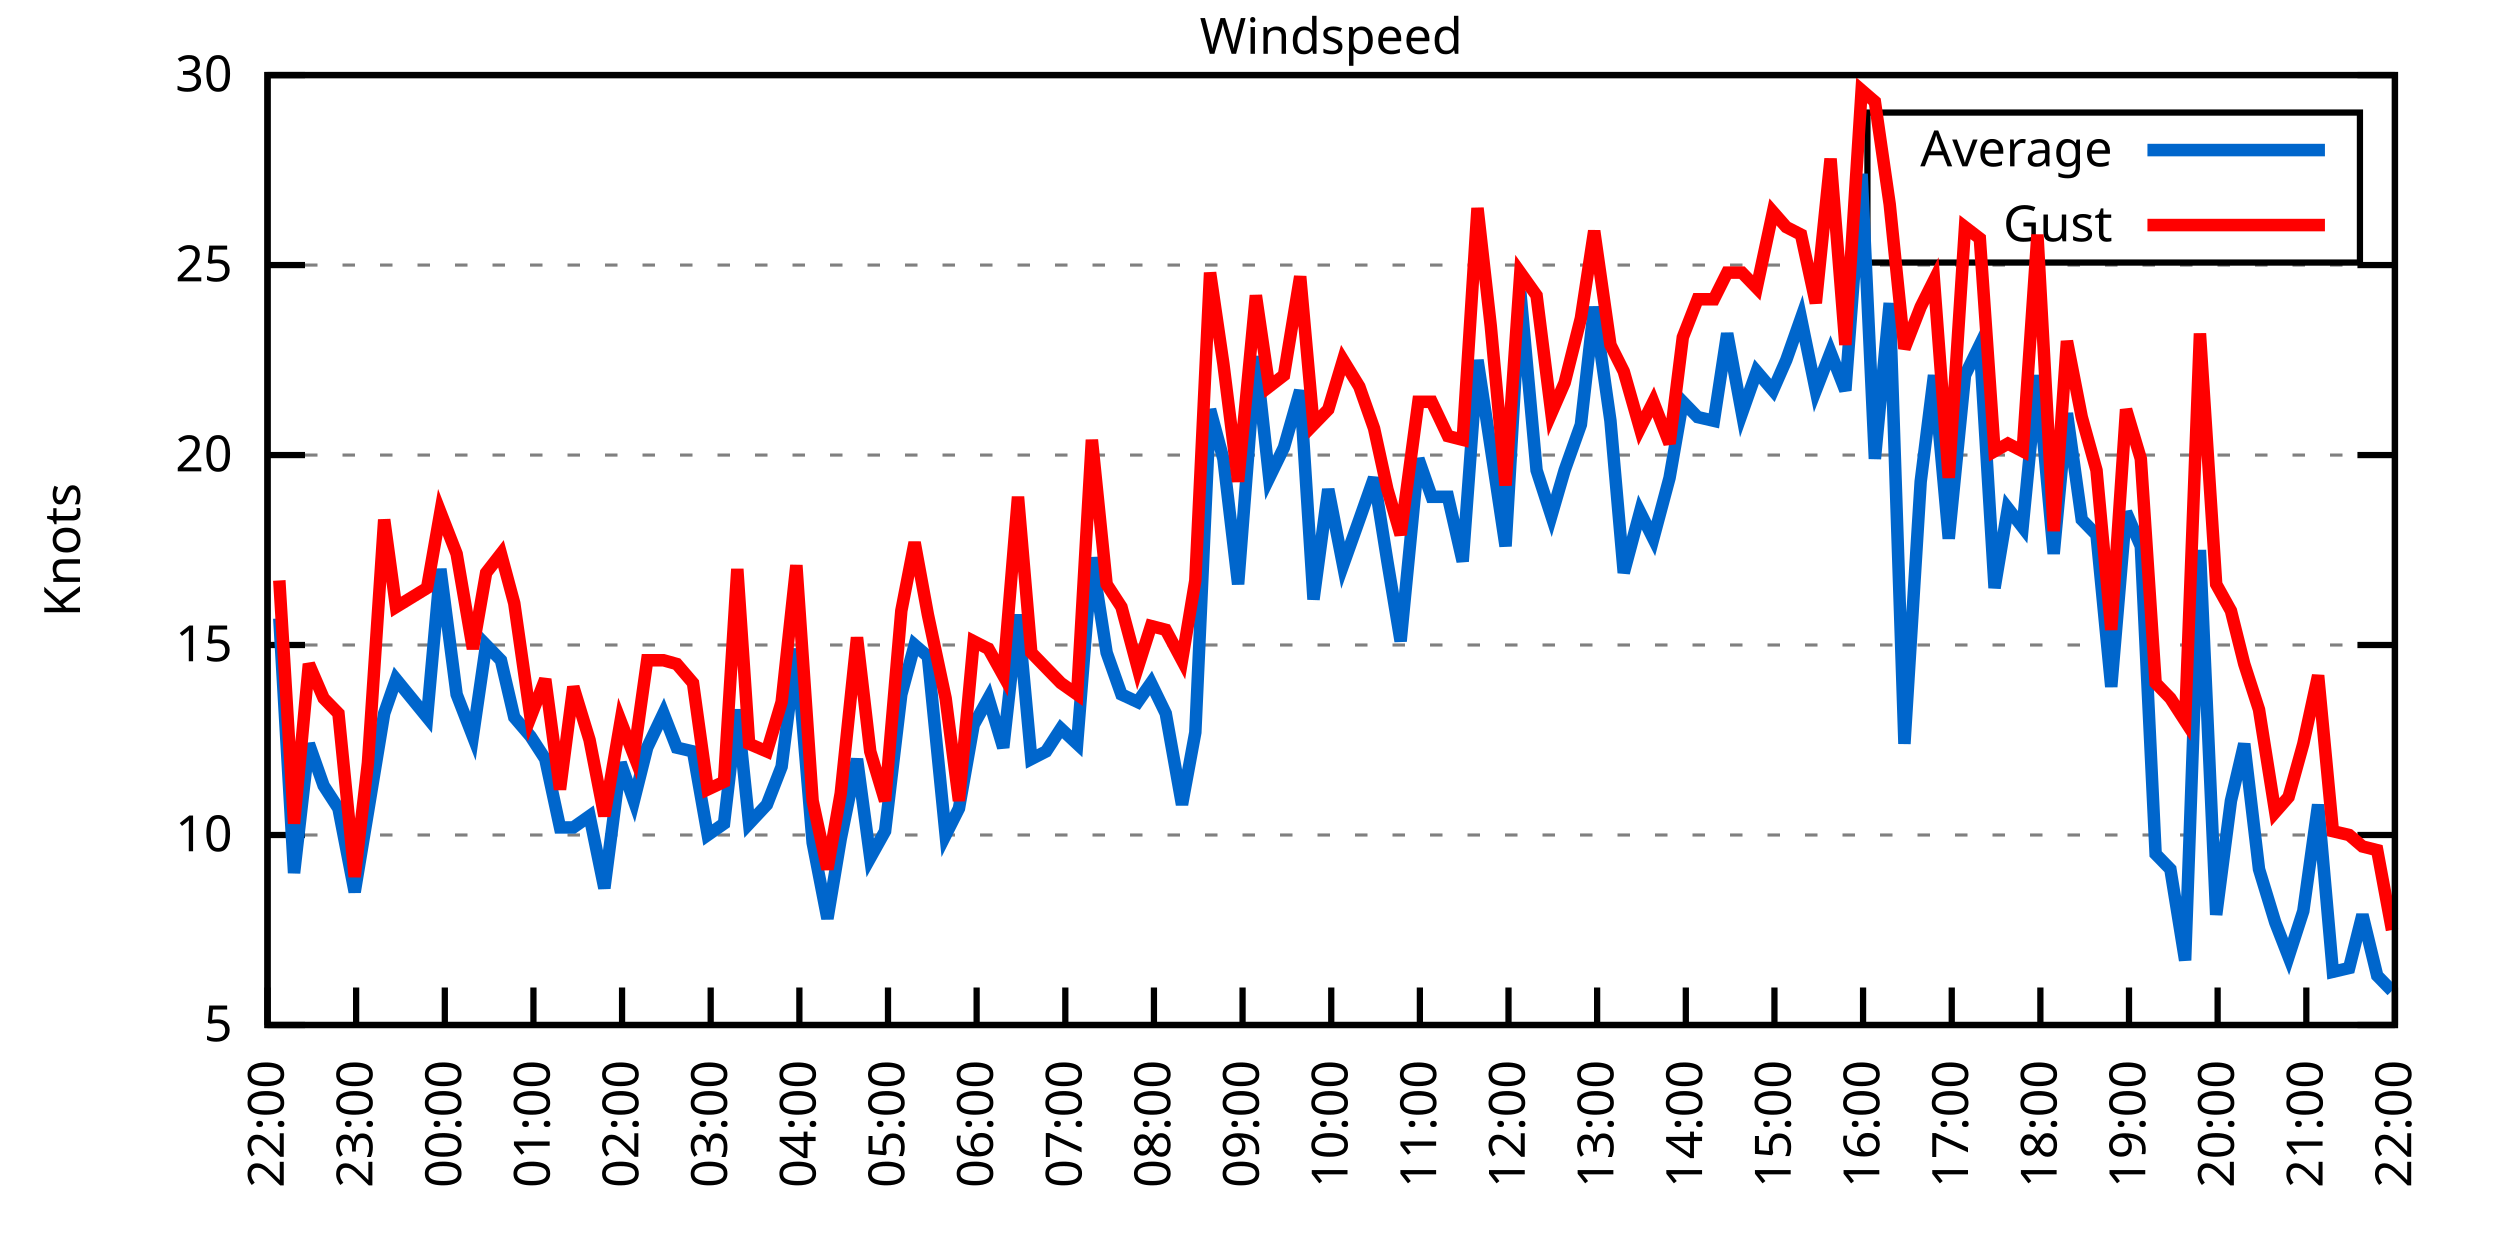
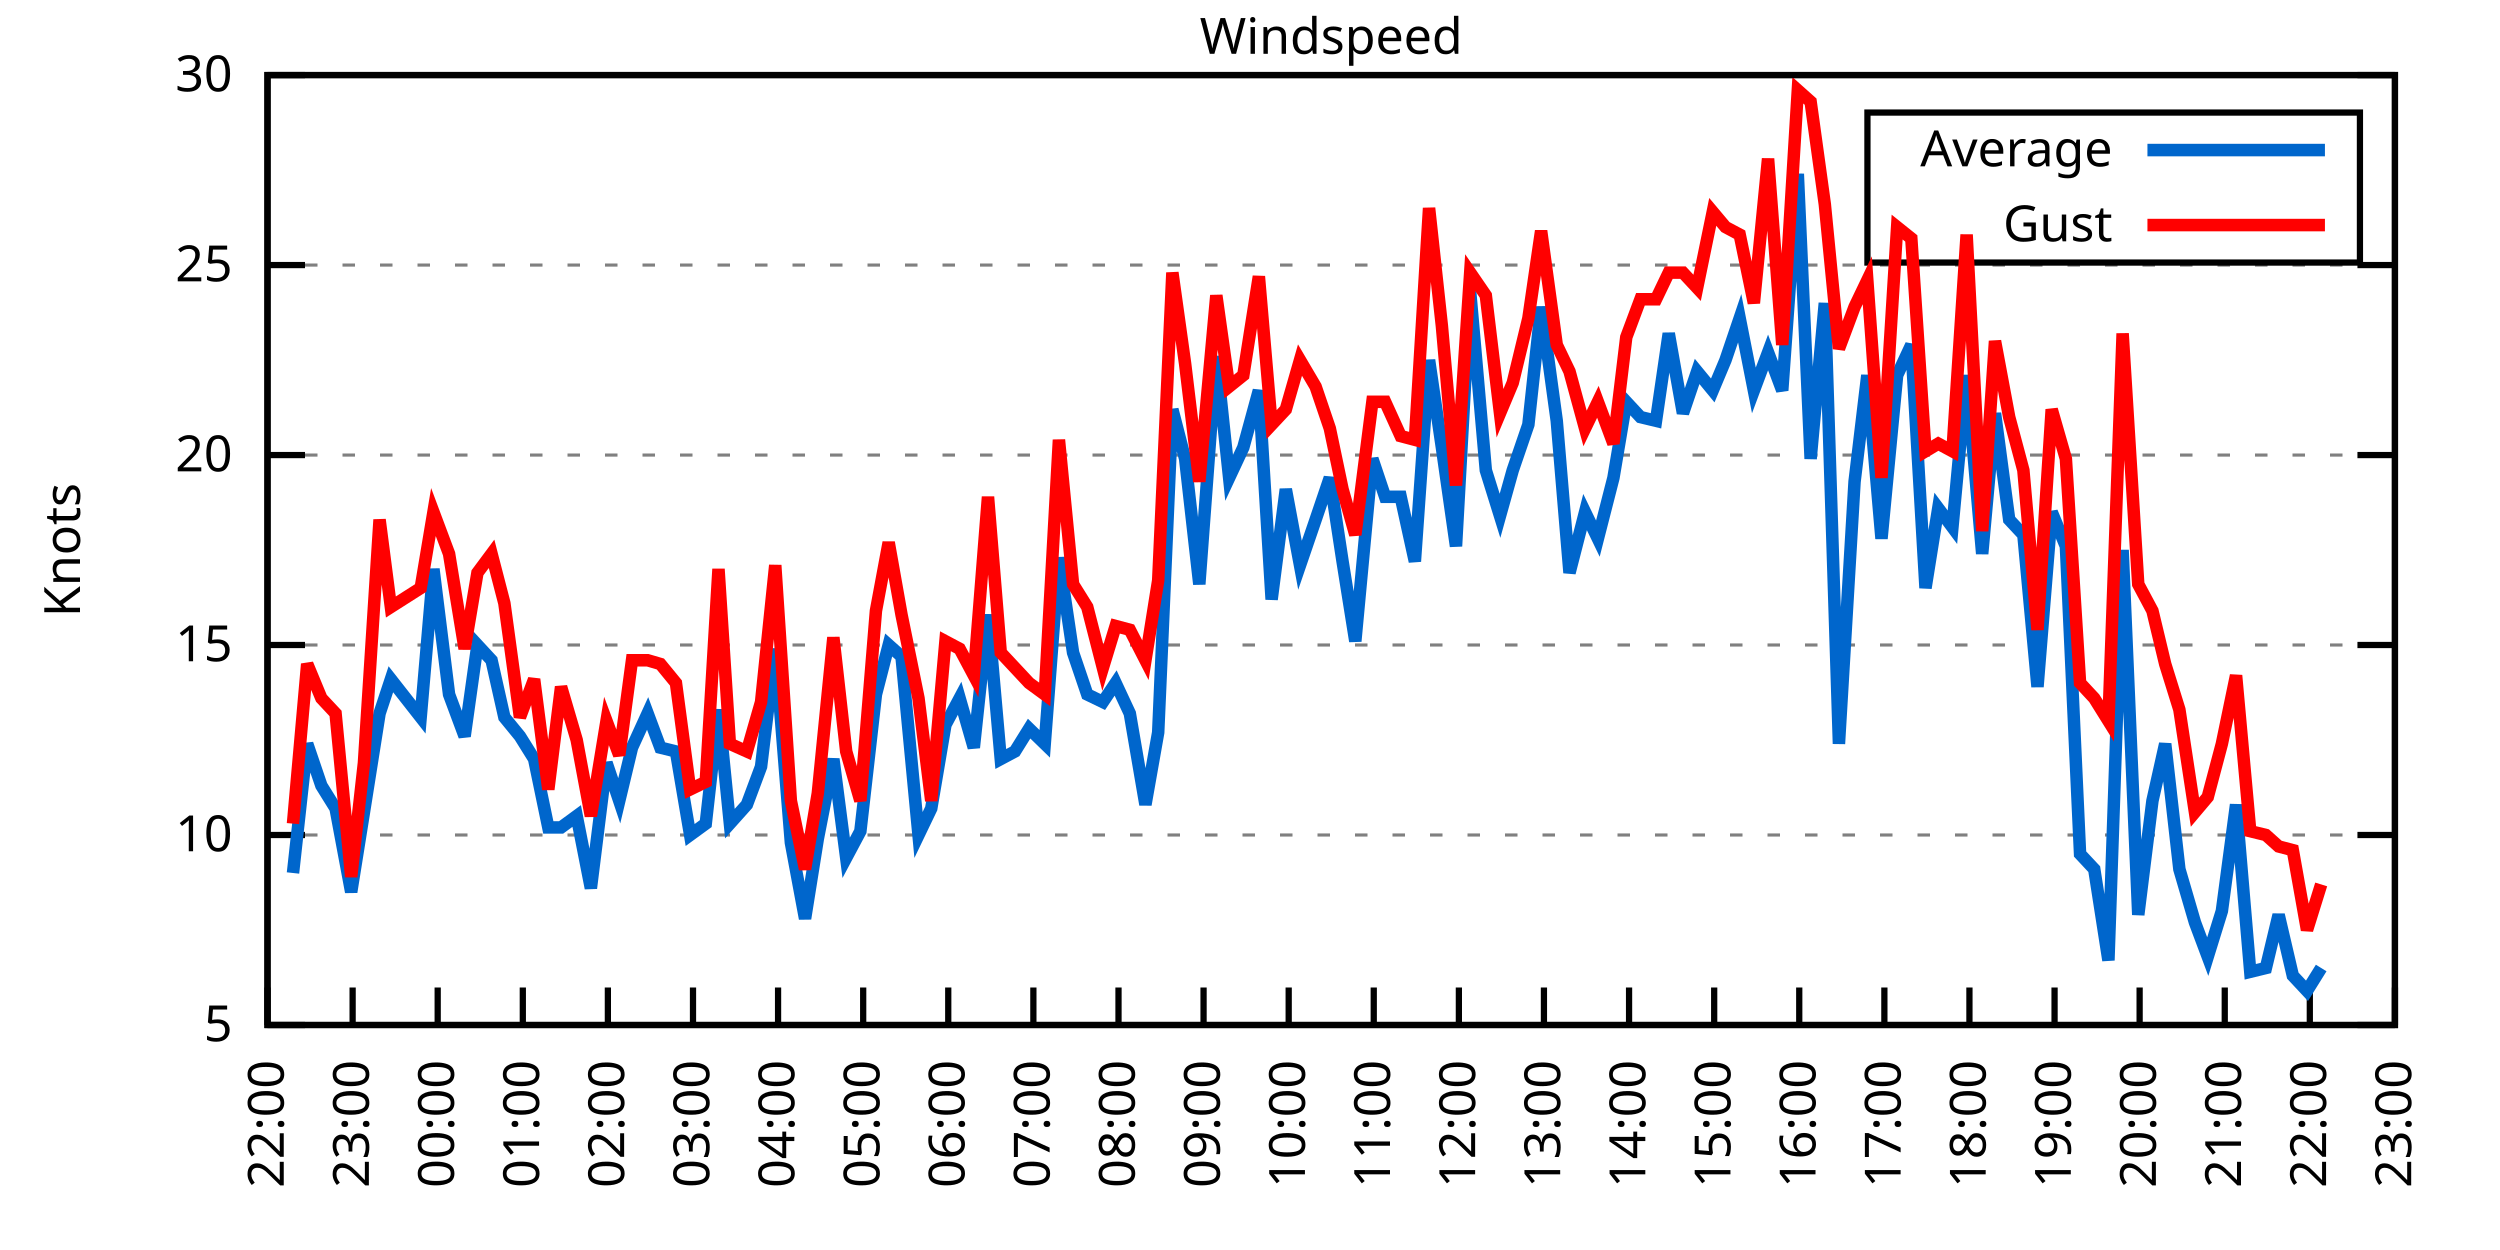
<svg xmlns="http://www.w3.org/2000/svg" xmlns:xlink="http://www.w3.org/1999/xlink" width="400" height="200" viewBox="0 0 400 200">
  <g id="gnuplot_canvas">
    <rect x="0" y="0" width="400" height="200" fill="none" />
    <defs>
      <circle id="gpDot" r="0.5" stroke-width="0.5" stroke="currentColor" />
      <path id="gpPt0" stroke-width="0.333" stroke="currentColor" d="M-1,0 h2 M0,-1 v2" />
      <path id="gpPt1" stroke-width="0.333" stroke="currentColor" d="M-1,-1 L1,1 M1,-1 L-1,1" />
      <path id="gpPt2" stroke-width="0.333" stroke="currentColor" d="M-1,0 L1,0 M0,-1 L0,1 M-1,-1 L1,1 M-1,1 L1,-1" />
      <rect id="gpPt3" stroke-width="0.333" stroke="currentColor" x="-1" y="-1" width="2" height="2" />
      <rect id="gpPt4" stroke-width="0.333" stroke="currentColor" fill="currentColor" x="-1" y="-1" width="2" height="2" />
      <circle id="gpPt5" stroke-width="0.333" stroke="currentColor" cx="0" cy="0" r="1" />
      <use xlink:href="#gpPt5" id="gpPt6" fill="currentColor" stroke="none" />
      <path id="gpPt7" stroke-width="0.333" stroke="currentColor" d="M0,-1.33 L-1.33,0.67 L1.33,0.67 z" />
      <use xlink:href="#gpPt7" id="gpPt8" fill="currentColor" stroke="none" />
      <use xlink:href="#gpPt7" id="gpPt9" stroke="currentColor" transform="rotate(180)" />
      <use xlink:href="#gpPt9" id="gpPt10" fill="currentColor" stroke="none" />
      <use xlink:href="#gpPt3" id="gpPt11" stroke="currentColor" transform="rotate(45)" />
      <use xlink:href="#gpPt11" id="gpPt12" fill="currentColor" stroke="none" />
      <path id="gpPt13" stroke-width="0.333" stroke="currentColor" d="M0,1.330 L1.265,0.411 L0.782,-1.067 L-0.782,-1.076 L-1.265,0.411 z" />
      <use xlink:href="#gpPt13" id="gpPt14" fill="currentColor" stroke="none" />
      <filter id="textbox" filterUnits="objectBoundingBox" x="0" y="0" height="1" width="1">
        <feFlood flood-color="white" flood-opacity="1" result="bgnd" />
        <feComposite in="SourceGraphic" in2="bgnd" operator="atop" />
      </filter>
      <filter id="greybox" filterUnits="objectBoundingBox" x="0" y="0" height="1" width="1">
        <feFlood flood-color="lightgrey" flood-opacity="1" result="grey" />
        <feComposite in="SourceGraphic" in2="grey" operator="atop" />
      </filter>
    </defs>
    <g fill="none" color="white" stroke="currentColor" stroke-width="1.00" stroke-linecap="butt" stroke-linejoin="miter">
</g>
    <g fill="none" color="black" stroke="currentColor" stroke-width="1.00" stroke-linecap="butt" stroke-linejoin="miter">
      <g stroke="none" shape-rendering="crispEdges">
        <polygon fill="rgb(255, 255, 255)" points="42.80,164.00 383.18,164.00 383.18,12.02 42.80,12.02 " />
      </g>
    </g>
    <g fill="none" color="black" stroke="currentColor" stroke-width="1.00" stroke-linecap="butt" stroke-linejoin="miter">
</g>
    <g fill="none" color="black" stroke="black" stroke-width="0.50" stroke-linecap="butt" stroke-linejoin="miter">
</g>
    <g fill="none" color="gray" stroke="currentColor" stroke-width="0.50" stroke-linecap="butt" stroke-linejoin="miter">
      <path stroke="gray" stroke-dasharray="2,4" class="gridline" d="M42.80,164.00 L383.19,164.00  " />
    </g>
    <g fill="none" color="gray" stroke="gray" stroke-width="1.00" stroke-linecap="butt" stroke-linejoin="miter">
</g>
    <g fill="none" color="black" stroke="currentColor" stroke-width="1.00" stroke-linecap="butt" stroke-linejoin="miter">
      <path stroke="black" d="M42.80,164.00 L48.80,164.00 M383.19,164.00 L377.19,164.00  " />
      <g transform="translate(37.20,166.60)" stroke="none" fill="black" font-family="Sans" font-size="8.00" text-anchor="end">
        <text>
          <tspan font-family="Sans"> 5</tspan>
        </text>
      </g>
    </g>
    <g fill="none" color="black" stroke="currentColor" stroke-width="1.00" stroke-linecap="butt" stroke-linejoin="miter">
</g>
    <g fill="none" color="black" stroke="black" stroke-width="0.50" stroke-linecap="butt" stroke-linejoin="miter">
</g>
    <g fill="none" color="gray" stroke="currentColor" stroke-width="0.50" stroke-linecap="butt" stroke-linejoin="miter">
      <path stroke="gray" stroke-dasharray="2,4" class="gridline" d="M42.80,133.60 L383.19,133.60  " />
    </g>
    <g fill="none" color="gray" stroke="gray" stroke-width="1.00" stroke-linecap="butt" stroke-linejoin="miter">
</g>
    <g fill="none" color="black" stroke="currentColor" stroke-width="1.00" stroke-linecap="butt" stroke-linejoin="miter">
      <path stroke="black" d="M42.80,133.60 L48.80,133.60 M383.19,133.60 L377.19,133.60  " />
      <g transform="translate(37.20,136.20)" stroke="none" fill="black" font-family="Sans" font-size="8.00" text-anchor="end">
        <text>
          <tspan font-family="Sans"> 10</tspan>
        </text>
      </g>
    </g>
    <g fill="none" color="black" stroke="currentColor" stroke-width="1.00" stroke-linecap="butt" stroke-linejoin="miter">
</g>
    <g fill="none" color="black" stroke="black" stroke-width="0.50" stroke-linecap="butt" stroke-linejoin="miter">
</g>
    <g fill="none" color="gray" stroke="currentColor" stroke-width="0.50" stroke-linecap="butt" stroke-linejoin="miter">
      <path stroke="gray" stroke-dasharray="2,4" class="gridline" d="M42.80,103.20 L383.19,103.20  " />
    </g>
    <g fill="none" color="gray" stroke="gray" stroke-width="1.00" stroke-linecap="butt" stroke-linejoin="miter">
</g>
    <g fill="none" color="black" stroke="currentColor" stroke-width="1.00" stroke-linecap="butt" stroke-linejoin="miter">
      <path stroke="black" d="M42.80,103.20 L48.80,103.20 M383.19,103.20 L377.19,103.20  " />
      <g transform="translate(37.20,105.80)" stroke="none" fill="black" font-family="Sans" font-size="8.00" text-anchor="end">
        <text>
          <tspan font-family="Sans"> 15</tspan>
        </text>
      </g>
    </g>
    <g fill="none" color="black" stroke="currentColor" stroke-width="1.00" stroke-linecap="butt" stroke-linejoin="miter">
</g>
    <g fill="none" color="black" stroke="black" stroke-width="0.50" stroke-linecap="butt" stroke-linejoin="miter">
</g>
    <g fill="none" color="gray" stroke="currentColor" stroke-width="0.50" stroke-linecap="butt" stroke-linejoin="miter">
      <path stroke="gray" stroke-dasharray="2,4" class="gridline" d="M42.80,72.81 L383.19,72.81  " />
    </g>
    <g fill="none" color="gray" stroke="gray" stroke-width="1.00" stroke-linecap="butt" stroke-linejoin="miter">
</g>
    <g fill="none" color="black" stroke="currentColor" stroke-width="1.00" stroke-linecap="butt" stroke-linejoin="miter">
      <path stroke="black" d="M42.80,72.81 L48.80,72.81 M383.19,72.81 L377.19,72.81  " />
      <g transform="translate(37.20,75.41)" stroke="none" fill="black" font-family="Sans" font-size="8.00" text-anchor="end">
        <text>
          <tspan font-family="Sans"> 20</tspan>
        </text>
      </g>
    </g>
    <g fill="none" color="black" stroke="currentColor" stroke-width="1.00" stroke-linecap="butt" stroke-linejoin="miter">
</g>
    <g fill="none" color="black" stroke="black" stroke-width="0.50" stroke-linecap="butt" stroke-linejoin="miter">
</g>
    <g fill="none" color="gray" stroke="currentColor" stroke-width="0.50" stroke-linecap="butt" stroke-linejoin="miter">
      <path stroke="gray" stroke-dasharray="2,4" class="gridline" d="M42.80,42.41 L383.19,42.41  " />
    </g>
    <g fill="none" color="gray" stroke="gray" stroke-width="1.00" stroke-linecap="butt" stroke-linejoin="miter">
</g>
    <g fill="none" color="black" stroke="currentColor" stroke-width="1.00" stroke-linecap="butt" stroke-linejoin="miter">
      <path stroke="black" d="M42.80,42.41 L48.80,42.41 M383.19,42.41 L377.19,42.41  " />
      <g transform="translate(37.20,45.01)" stroke="none" fill="black" font-family="Sans" font-size="8.00" text-anchor="end">
        <text>
          <tspan font-family="Sans"> 25</tspan>
        </text>
      </g>
    </g>
    <g fill="none" color="black" stroke="currentColor" stroke-width="1.00" stroke-linecap="butt" stroke-linejoin="miter">
</g>
    <g fill="none" color="black" stroke="black" stroke-width="0.50" stroke-linecap="butt" stroke-linejoin="miter">
</g>
    <g fill="none" color="gray" stroke="currentColor" stroke-width="0.50" stroke-linecap="butt" stroke-linejoin="miter">
      <path stroke="gray" stroke-dasharray="2,4" class="gridline" d="M42.80,12.01 L383.19,12.01  " />
    </g>
    <g fill="none" color="gray" stroke="gray" stroke-width="1.00" stroke-linecap="butt" stroke-linejoin="miter">
</g>
    <g fill="none" color="black" stroke="currentColor" stroke-width="1.00" stroke-linecap="butt" stroke-linejoin="miter">
      <path stroke="black" d="M42.80,12.01 L48.80,12.01 M383.19,12.01 L377.19,12.01  " />
      <g transform="translate(37.20,14.61)" stroke="none" fill="black" font-family="Sans" font-size="8.00" text-anchor="end">
        <text>
          <tspan font-family="Sans"> 30</tspan>
        </text>
      </g>
    </g>
    <g fill="none" color="black" stroke="currentColor" stroke-width="1.00" stroke-linecap="butt" stroke-linejoin="miter">
      <path stroke="black" d="M42.80,164.00 L42.80,158.00  " />
      <g transform="translate(45.40,169.60) rotate(270.00)" stroke="none" fill="black" font-family="Sans" font-size="8.00" text-anchor="end">
        <text>
          <tspan font-family="Sans">22:00</tspan>
        </text>
      </g>
    </g>
    <g fill="none" color="black" stroke="currentColor" stroke-width="1.00" stroke-linecap="butt" stroke-linejoin="miter">
-       <path stroke="black" d="M56.98,164.00 L56.98,158.00  " />
-       <g transform="translate(59.58,169.60) rotate(270.00)" stroke="none" fill="black" font-family="Sans" font-size="8.00" text-anchor="end">
+       <path stroke="black" d="M56.42,164.00 L56.42,158.00  " />
+       <g transform="translate(59.02,169.60) rotate(270.00)" stroke="none" fill="black" font-family="Sans" font-size="8.00" text-anchor="end">
        <text>
          <tspan font-family="Sans">23:00</tspan>
        </text>
      </g>
    </g>
    <g fill="none" color="black" stroke="currentColor" stroke-width="1.00" stroke-linecap="butt" stroke-linejoin="miter">
-       <path stroke="black" d="M71.17,164.00 L71.17,158.00  " />
-       <g transform="translate(73.77,169.60) rotate(270.00)" stroke="none" fill="black" font-family="Sans" font-size="8.00" text-anchor="end">
+       <path stroke="black" d="M70.03,164.00 L70.03,158.00  " />
+       <g transform="translate(72.63,169.60) rotate(270.00)" stroke="none" fill="black" font-family="Sans" font-size="8.00" text-anchor="end">
        <text>
          <tspan font-family="Sans">00:00</tspan>
        </text>
      </g>
    </g>
    <g fill="none" color="black" stroke="currentColor" stroke-width="1.00" stroke-linecap="butt" stroke-linejoin="miter">
-       <path stroke="black" d="M85.35,164.00 L85.35,158.00  " />
-       <g transform="translate(87.95,169.60) rotate(270.00)" stroke="none" fill="black" font-family="Sans" font-size="8.00" text-anchor="end">
+       <path stroke="black" d="M83.65,164.00 L83.65,158.00  " />
+       <g transform="translate(86.25,169.60) rotate(270.00)" stroke="none" fill="black" font-family="Sans" font-size="8.00" text-anchor="end">
        <text>
          <tspan font-family="Sans">01:00</tspan>
        </text>
      </g>
    </g>
    <g fill="none" color="black" stroke="currentColor" stroke-width="1.00" stroke-linecap="butt" stroke-linejoin="miter">
-       <path stroke="black" d="M99.53,164.00 L99.53,158.00  " />
-       <g transform="translate(102.13,169.60) rotate(270.00)" stroke="none" fill="black" font-family="Sans" font-size="8.00" text-anchor="end">
+       <path stroke="black" d="M97.26,164.00 L97.26,158.00  " />
+       <g transform="translate(99.86,169.60) rotate(270.00)" stroke="none" fill="black" font-family="Sans" font-size="8.00" text-anchor="end">
        <text>
          <tspan font-family="Sans">02:00</tspan>
        </text>
      </g>
    </g>
    <g fill="none" color="black" stroke="currentColor" stroke-width="1.00" stroke-linecap="butt" stroke-linejoin="miter">
-       <path stroke="black" d="M113.71,164.00 L113.71,158.00  " />
-       <g transform="translate(116.31,169.60) rotate(270.00)" stroke="none" fill="black" font-family="Sans" font-size="8.00" text-anchor="end">
+       <path stroke="black" d="M110.88,164.00 L110.88,158.00  " />
+       <g transform="translate(113.48,169.60) rotate(270.00)" stroke="none" fill="black" font-family="Sans" font-size="8.00" text-anchor="end">
        <text>
          <tspan font-family="Sans">03:00</tspan>
        </text>
      </g>
    </g>
    <g fill="none" color="black" stroke="currentColor" stroke-width="1.00" stroke-linecap="butt" stroke-linejoin="miter">
-       <path stroke="black" d="M127.90,164.00 L127.90,158.00  " />
-       <g transform="translate(130.50,169.60) rotate(270.00)" stroke="none" fill="black" font-family="Sans" font-size="8.00" text-anchor="end">
+       <path stroke="black" d="M124.49,164.00 L124.49,158.00  " />
+       <g transform="translate(127.09,169.60) rotate(270.00)" stroke="none" fill="black" font-family="Sans" font-size="8.00" text-anchor="end">
        <text>
          <tspan font-family="Sans">04:00</tspan>
        </text>
      </g>
    </g>
    <g fill="none" color="black" stroke="currentColor" stroke-width="1.00" stroke-linecap="butt" stroke-linejoin="miter">
-       <path stroke="black" d="M142.08,164.00 L142.08,158.00  " />
-       <g transform="translate(144.68,169.60) rotate(270.00)" stroke="none" fill="black" font-family="Sans" font-size="8.00" text-anchor="end">
+       <path stroke="black" d="M138.11,164.00 L138.11,158.00  " />
+       <g transform="translate(140.71,169.60) rotate(270.00)" stroke="none" fill="black" font-family="Sans" font-size="8.00" text-anchor="end">
        <text>
          <tspan font-family="Sans">05:00</tspan>
        </text>
      </g>
    </g>
    <g fill="none" color="black" stroke="currentColor" stroke-width="1.00" stroke-linecap="butt" stroke-linejoin="miter">
-       <path stroke="black" d="M156.26,164.00 L156.26,158.00  " />
-       <g transform="translate(158.86,169.60) rotate(270.00)" stroke="none" fill="black" font-family="Sans" font-size="8.00" text-anchor="end">
+       <path stroke="black" d="M151.72,164.00 L151.72,158.00  " />
+       <g transform="translate(154.32,169.60) rotate(270.00)" stroke="none" fill="black" font-family="Sans" font-size="8.00" text-anchor="end">
        <text>
          <tspan font-family="Sans">06:00</tspan>
        </text>
      </g>
    </g>
    <g fill="none" color="black" stroke="currentColor" stroke-width="1.00" stroke-linecap="butt" stroke-linejoin="miter">
-       <path stroke="black" d="M170.45,164.00 L170.45,158.00  " />
-       <g transform="translate(173.05,169.60) rotate(270.00)" stroke="none" fill="black" font-family="Sans" font-size="8.00" text-anchor="end">
+       <path stroke="black" d="M165.34,164.00 L165.34,158.00  " />
+       <g transform="translate(167.94,169.60) rotate(270.00)" stroke="none" fill="black" font-family="Sans" font-size="8.00" text-anchor="end">
        <text>
          <tspan font-family="Sans">07:00</tspan>
        </text>
      </g>
    </g>
    <g fill="none" color="black" stroke="currentColor" stroke-width="1.00" stroke-linecap="butt" stroke-linejoin="miter">
-       <path stroke="black" d="M184.63,164.00 L184.63,158.00  " />
-       <g transform="translate(187.23,169.60) rotate(270.00)" stroke="none" fill="black" font-family="Sans" font-size="8.00" text-anchor="end">
+       <path stroke="black" d="M178.96,164.00 L178.96,158.00  " />
+       <g transform="translate(181.56,169.60) rotate(270.00)" stroke="none" fill="black" font-family="Sans" font-size="8.00" text-anchor="end">
        <text>
          <tspan font-family="Sans">08:00</tspan>
        </text>
      </g>
    </g>
    <g fill="none" color="black" stroke="currentColor" stroke-width="1.00" stroke-linecap="butt" stroke-linejoin="miter">
-       <path stroke="black" d="M198.81,164.00 L198.81,158.00  " />
-       <g transform="translate(201.41,169.60) rotate(270.00)" stroke="none" fill="black" font-family="Sans" font-size="8.00" text-anchor="end">
+       <path stroke="black" d="M192.57,164.00 L192.57,158.00  " />
+       <g transform="translate(195.17,169.60) rotate(270.00)" stroke="none" fill="black" font-family="Sans" font-size="8.00" text-anchor="end">
        <text>
          <tspan font-family="Sans">09:00</tspan>
        </text>
      </g>
    </g>
    <g fill="none" color="black" stroke="currentColor" stroke-width="1.00" stroke-linecap="butt" stroke-linejoin="miter">
-       <path stroke="black" d="M213.00,164.00 L213.00,158.00  " />
-       <g transform="translate(215.60,169.60) rotate(270.00)" stroke="none" fill="black" font-family="Sans" font-size="8.00" text-anchor="end">
+       <path stroke="black" d="M206.19,164.00 L206.19,158.00  " />
+       <g transform="translate(208.79,169.60) rotate(270.00)" stroke="none" fill="black" font-family="Sans" font-size="8.00" text-anchor="end">
        <text>
          <tspan font-family="Sans">10:00</tspan>
        </text>
      </g>
    </g>
    <g fill="none" color="black" stroke="currentColor" stroke-width="1.00" stroke-linecap="butt" stroke-linejoin="miter">
-       <path stroke="black" d="M227.18,164.00 L227.18,158.00  " />
-       <g transform="translate(229.78,169.60) rotate(270.00)" stroke="none" fill="black" font-family="Sans" font-size="8.00" text-anchor="end">
+       <path stroke="black" d="M219.80,164.00 L219.80,158.00  " />
+       <g transform="translate(222.40,169.60) rotate(270.00)" stroke="none" fill="black" font-family="Sans" font-size="8.00" text-anchor="end">
        <text>
          <tspan font-family="Sans">11:00</tspan>
        </text>
      </g>
    </g>
    <g fill="none" color="black" stroke="currentColor" stroke-width="1.00" stroke-linecap="butt" stroke-linejoin="miter">
-       <path stroke="black" d="M241.36,164.00 L241.36,158.00  " />
-       <g transform="translate(243.96,169.60) rotate(270.00)" stroke="none" fill="black" font-family="Sans" font-size="8.00" text-anchor="end">
+       <path stroke="black" d="M233.42,164.00 L233.42,158.00  " />
+       <g transform="translate(236.02,169.60) rotate(270.00)" stroke="none" fill="black" font-family="Sans" font-size="8.00" text-anchor="end">
        <text>
          <tspan font-family="Sans">12:00</tspan>
        </text>
      </g>
    </g>
    <g fill="none" color="black" stroke="currentColor" stroke-width="1.00" stroke-linecap="butt" stroke-linejoin="miter">
-       <path stroke="black" d="M255.54,164.00 L255.54,158.00  " />
-       <g transform="translate(258.14,169.60) rotate(270.00)" stroke="none" fill="black" font-family="Sans" font-size="8.00" text-anchor="end">
+       <path stroke="black" d="M247.03,164.00 L247.03,158.00  " />
+       <g transform="translate(249.63,169.60) rotate(270.00)" stroke="none" fill="black" font-family="Sans" font-size="8.00" text-anchor="end">
        <text>
          <tspan font-family="Sans">13:00</tspan>
        </text>
      </g>
    </g>
    <g fill="none" color="black" stroke="currentColor" stroke-width="1.00" stroke-linecap="butt" stroke-linejoin="miter">
-       <path stroke="black" d="M269.73,164.00 L269.73,158.00  " />
-       <g transform="translate(272.33,169.60) rotate(270.00)" stroke="none" fill="black" font-family="Sans" font-size="8.00" text-anchor="end">
+       <path stroke="black" d="M260.65,164.00 L260.65,158.00  " />
+       <g transform="translate(263.25,169.60) rotate(270.00)" stroke="none" fill="black" font-family="Sans" font-size="8.00" text-anchor="end">
        <text>
          <tspan font-family="Sans">14:00</tspan>
        </text>
      </g>
    </g>
    <g fill="none" color="black" stroke="currentColor" stroke-width="1.00" stroke-linecap="butt" stroke-linejoin="miter">
-       <path stroke="black" d="M283.91,164.00 L283.91,158.00  " />
-       <g transform="translate(286.51,169.60) rotate(270.00)" stroke="none" fill="black" font-family="Sans" font-size="8.00" text-anchor="end">
+       <path stroke="black" d="M274.27,164.00 L274.27,158.00  " />
+       <g transform="translate(276.87,169.60) rotate(270.00)" stroke="none" fill="black" font-family="Sans" font-size="8.00" text-anchor="end">
        <text>
          <tspan font-family="Sans">15:00</tspan>
        </text>
      </g>
    </g>
    <g fill="none" color="black" stroke="currentColor" stroke-width="1.00" stroke-linecap="butt" stroke-linejoin="miter">
-       <path stroke="black" d="M298.09,164.00 L298.09,158.00  " />
-       <g transform="translate(300.69,169.60) rotate(270.00)" stroke="none" fill="black" font-family="Sans" font-size="8.00" text-anchor="end">
+       <path stroke="black" d="M287.88,164.00 L287.88,158.00  " />
+       <g transform="translate(290.48,169.60) rotate(270.00)" stroke="none" fill="black" font-family="Sans" font-size="8.00" text-anchor="end">
        <text>
          <tspan font-family="Sans">16:00</tspan>
        </text>
      </g>
    </g>
    <g fill="none" color="black" stroke="currentColor" stroke-width="1.00" stroke-linecap="butt" stroke-linejoin="miter">
-       <path stroke="black" d="M312.28,164.00 L312.28,158.00  " />
-       <g transform="translate(314.88,169.60) rotate(270.00)" stroke="none" fill="black" font-family="Sans" font-size="8.00" text-anchor="end">
+       <path stroke="black" d="M301.50,164.00 L301.50,158.00  " />
+       <g transform="translate(304.10,169.60) rotate(270.00)" stroke="none" fill="black" font-family="Sans" font-size="8.00" text-anchor="end">
        <text>
          <tspan font-family="Sans">17:00</tspan>
        </text>
      </g>
    </g>
    <g fill="none" color="black" stroke="currentColor" stroke-width="1.00" stroke-linecap="butt" stroke-linejoin="miter">
-       <path stroke="black" d="M326.46,164.00 L326.46,158.00  " />
-       <g transform="translate(329.06,169.60) rotate(270.00)" stroke="none" fill="black" font-family="Sans" font-size="8.00" text-anchor="end">
+       <path stroke="black" d="M315.11,164.00 L315.11,158.00  " />
+       <g transform="translate(317.71,169.60) rotate(270.00)" stroke="none" fill="black" font-family="Sans" font-size="8.00" text-anchor="end">
        <text>
          <tspan font-family="Sans">18:00</tspan>
        </text>
      </g>
    </g>
    <g fill="none" color="black" stroke="currentColor" stroke-width="1.00" stroke-linecap="butt" stroke-linejoin="miter">
-       <path stroke="black" d="M340.64,164.00 L340.64,158.00  " />
-       <g transform="translate(343.24,169.60) rotate(270.00)" stroke="none" fill="black" font-family="Sans" font-size="8.00" text-anchor="end">
+       <path stroke="black" d="M328.73,164.00 L328.73,158.00  " />
+       <g transform="translate(331.33,169.60) rotate(270.00)" stroke="none" fill="black" font-family="Sans" font-size="8.00" text-anchor="end">
        <text>
          <tspan font-family="Sans">19:00</tspan>
        </text>
      </g>
    </g>
    <g fill="none" color="black" stroke="currentColor" stroke-width="1.00" stroke-linecap="butt" stroke-linejoin="miter">
-       <path stroke="black" d="M354.82,164.00 L354.82,158.00  " />
-       <g transform="translate(357.42,169.60) rotate(270.00)" stroke="none" fill="black" font-family="Sans" font-size="8.00" text-anchor="end">
+       <path stroke="black" d="M342.34,164.00 L342.34,158.00  " />
+       <g transform="translate(344.94,169.60) rotate(270.00)" stroke="none" fill="black" font-family="Sans" font-size="8.00" text-anchor="end">
        <text>
          <tspan font-family="Sans">20:00</tspan>
        </text>
      </g>
    </g>
    <g fill="none" color="black" stroke="currentColor" stroke-width="1.00" stroke-linecap="butt" stroke-linejoin="miter">
-       <path stroke="black" d="M369.01,164.00 L369.01,158.00  " />
-       <g transform="translate(371.61,169.60) rotate(270.00)" stroke="none" fill="black" font-family="Sans" font-size="8.00" text-anchor="end">
+       <path stroke="black" d="M355.96,164.00 L355.96,158.00  " />
+       <g transform="translate(358.56,169.60) rotate(270.00)" stroke="none" fill="black" font-family="Sans" font-size="8.00" text-anchor="end">
        <text>
          <tspan font-family="Sans">21:00</tspan>
+         </text>
+       </g>
+     </g>
+     <g fill="none" color="black" stroke="currentColor" stroke-width="1.00" stroke-linecap="butt" stroke-linejoin="miter">
+       <path stroke="black" d="M369.57,164.00 L369.57,158.00  " />
+       <g transform="translate(372.17,169.60) rotate(270.00)" stroke="none" fill="black" font-family="Sans" font-size="8.00" text-anchor="end">
+         <text>
+           <tspan font-family="Sans">22:00</tspan>
        </text>
      </g>
    </g>
    <g fill="none" color="black" stroke="currentColor" stroke-width="1.00" stroke-linecap="butt" stroke-linejoin="miter">
      <path stroke="black" d="M383.19,164.00 L383.19,158.00  " />
      <g transform="translate(385.79,169.60) rotate(270.00)" stroke="none" fill="black" font-family="Sans" font-size="8.00" text-anchor="end">
        <text>
-           <tspan font-family="Sans">22:00</tspan>
+           <tspan font-family="Sans">23:00</tspan>
        </text>
      </g>
    </g>
    <g fill="none" color="black" stroke="currentColor" stroke-width="1.00" stroke-linecap="butt" stroke-linejoin="miter">
</g>
    <g fill="none" color="black" stroke="currentColor" stroke-width="1.00" stroke-linecap="butt" stroke-linejoin="miter">
      <path stroke="black" d="M42.80,12.01 L42.80,164.00 L383.19,164.00 L383.19,12.01 L42.80,12.01 Z  " />
    </g>
    <g fill="none" color="black" stroke="currentColor" stroke-width="1.00" stroke-linecap="butt" stroke-linejoin="miter">
</g>
    <g fill="none" color="black" stroke="currentColor" stroke-width="1.00" stroke-linecap="butt" stroke-linejoin="miter">
      <path stroke="black" d="M298.79,42.01 L298.79,18.01 L377.59,18.01 L377.59,42.01 L298.79,42.01 Z  " />
    </g>
    <g id="Windspeed_plot_1">
      <g fill="none" color="white" stroke="black" stroke-width="2.00" stroke-linecap="butt" stroke-linejoin="miter">
</g>
      <g fill="none" color="black" stroke="currentColor" stroke-width="2.00" stroke-linecap="butt" stroke-linejoin="miter">
        <g transform="translate(337.99,26.61)" stroke="none" fill="black" font-family="Sans" font-size="8.00" text-anchor="end">
          <text>
            <tspan font-family="Sans">Average</tspan>
          </text>
        </g>
      </g>
      <g fill="none" color="black" stroke="currentColor" stroke-width="2.00" stroke-linecap="butt" stroke-linejoin="miter">
-         <path stroke="rgb(  0, 102, 204)" d="M343.59,24.01 L371.99,24.01 M44.69,98.95 L47.05,139.68 L49.42,119.01 L51.78,125.70 L54.15,129.35 L56.75,142.72   L58.87,129.95 L61.47,114.15 L63.37,108.68 L68.33,114.76 L70.46,91.04 L73.06,111.11 L75.66,117.80 L77.78,103.20   L80.15,105.64 L82.28,114.76 L84.88,117.80 L87.24,121.44 L89.60,132.39 L91.73,132.39 L94.33,130.56 L96.70,142.11   L99.30,122.05 L101.42,128.13 L103.55,119.62 L106.15,114.15 L108.28,119.62 L110.88,120.23 L113.24,133.60 L115.84,131.78   L117.97,113.54 L119.86,131.78 L122.70,128.74 L125.06,122.66 L127.42,103.81 L130.02,134.82 L132.39,146.98 L134.52,134.21   L137.12,121.44 L139.24,137.25 L141.61,132.99 L144.21,111.11 L146.34,103.20 L148.46,105.03 L151.30,133.60 L153.43,129.35   L155.79,115.97 L158.15,111.72 L160.52,119.62 L162.88,98.34 L165.01,121.44 L167.37,120.23 L169.74,116.58 L172.34,119.01   L174.70,89.22 L177.06,104.42 L179.43,111.11 L182.03,112.32 L184.16,109.28 L186.52,114.15 L189.12,128.74 L191.25,117.19   L193.61,65.51 L195.74,73.41 L198.10,93.48 L200.94,57.00 L203.07,76.45 L205.43,71.59 L208.03,62.47 L210.16,95.91   L212.52,78.28 L214.89,90.44 L217.49,83.14 L219.85,76.45 L221.98,89.83 L224.10,102.60 L226.94,73.41 L229.07,79.49   L231.67,79.49 L234.03,89.83 L236.40,57.61 L238.52,71.59 L240.89,87.40 L243.25,46.66 L245.85,75.24 L248.22,82.53   L250.34,75.24 L252.94,67.94 L255.07,49.10 L257.67,67.33 L259.80,91.65 L262.40,81.93 L264.53,86.18 L267.13,76.45   L269.25,64.29 L271.62,66.73 L274.22,67.33 L276.35,53.35 L278.71,66.12 L281.07,59.43 L283.67,62.47 L285.80,57.61   L288.16,50.92 L290.53,62.47 L292.89,56.39 L295.26,62.47 L297.86,27.82 L299.98,73.41 L302.35,48.49 L304.71,119.01   L307.31,77.06 L309.44,60.04 L311.80,86.18 L314.40,60.04 L316.77,55.18 L319.13,94.08 L321.26,81.32 L323.62,84.36   L325.99,60.04 L328.59,88.61 L330.71,66.12 L333.08,83.14 L335.44,85.57 L337.80,109.89 L340.17,81.93 L342.53,87.40   L344.90,136.64 L347.26,139.07 L349.62,153.66 L351.99,88.00 L354.59,146.37 L356.95,128.13 L359.08,119.01 L361.44,139.07   L364.04,147.59 L366.17,153.06 L368.53,145.76 L370.90,128.74 L373.26,155.49 L375.86,154.88 L377.99,146.37 L380.35,156.10   L382.72,158.53  " />
+         <path stroke="rgb(  0, 102, 204)" d="M343.59,24.01 L371.99,24.01 M46.88,139.68 L49.15,119.01 L51.42,125.70 L53.69,129.35 L56.19,142.72 L58.23,129.95   L60.73,114.15 L62.54,108.68 L67.31,114.76 L69.35,91.04 L71.85,111.11 L74.34,117.80 L76.39,103.20 L78.65,105.64   L80.70,114.76 L83.19,117.80 L85.46,121.44 L87.73,132.39 L89.77,132.39 L92.27,130.56 L94.54,142.11 L97.04,122.05   L99.08,128.13 L101.12,119.62 L103.62,114.15 L105.66,119.62 L108.15,120.23 L110.42,133.60 L112.92,131.78 L114.96,113.54   L116.78,131.78 L119.50,128.74 L121.77,122.66 L124.04,103.81 L126.54,134.82 L128.81,146.98 L130.85,134.21 L133.34,121.44   L135.39,137.25 L137.66,132.99 L140.15,111.11 L142.19,103.20 L144.24,105.03 L146.96,133.60 L149.00,129.35 L151.27,115.97   L153.54,111.72 L155.81,119.62 L158.08,98.34 L160.12,121.44 L162.39,120.23 L164.66,116.58 L167.16,119.01 L169.43,89.22   L171.69,104.42 L173.96,111.11 L176.46,112.32 L178.50,109.28 L180.77,114.15 L183.27,128.74 L185.31,117.19 L187.58,65.51   L189.62,73.41 L191.89,93.48 L194.61,57.00 L196.66,76.45 L198.93,71.59 L201.42,62.47 L203.46,95.91 L205.73,78.28   L208.00,90.44 L210.50,83.14 L212.77,76.45 L214.81,89.83 L216.85,102.60 L219.58,73.41 L221.62,79.49 L224.11,79.49   L226.38,89.83 L228.65,57.61 L230.70,71.59 L232.96,87.40 L235.23,46.66 L237.73,75.24 L240.00,82.53 L242.04,75.24   L244.54,67.94 L246.58,49.10 L249.08,67.33 L251.12,91.65 L253.61,81.93 L255.66,86.18 L258.15,76.45 L260.20,64.29   L262.47,66.73 L264.96,67.33 L267.00,53.35 L269.27,66.12 L271.54,59.43 L274.04,62.47 L276.08,57.61 L278.35,50.92   L280.62,62.47 L282.89,56.39 L285.16,62.47 L287.65,27.82 L289.70,73.41 L291.97,48.49 L294.23,119.01 L296.73,77.06   L298.77,60.04 L301.04,86.18 L303.54,60.04 L305.81,55.18 L308.08,94.08 L310.12,81.32 L312.39,84.36 L314.66,60.04   L317.15,88.61 L319.20,66.12 L321.47,83.14 L323.74,85.57 L326.00,109.89 L328.27,81.93 L330.54,87.40 L332.81,136.64   L335.08,139.07 L337.35,153.66 L339.62,88.00 L342.12,146.37 L344.39,128.13 L346.43,119.01 L348.70,139.07 L351.19,147.59   L353.24,153.06 L355.50,145.76 L357.77,128.74 L360.04,155.49 L362.54,154.88 L364.58,146.37 L366.85,156.10 L369.12,158.53   L371.39,154.88  " />
      </g>
    </g>
    <g id="Windspeed_plot_2">
      <g fill="none" color="black" stroke="currentColor" stroke-width="2.00" stroke-linecap="butt" stroke-linejoin="miter">
        <g transform="translate(337.99,38.61)" stroke="none" fill="black" font-family="Sans" font-size="8.00" text-anchor="end">
          <text>
            <tspan font-family="Sans">Gust</tspan>
          </text>
        </g>
      </g>
      <g fill="none" color="black" stroke="currentColor" stroke-width="2.00" stroke-linecap="butt" stroke-linejoin="miter">
-         <path stroke="rgb(255,   0,   0)" d="M343.59,36.01 L371.99,36.01 M44.69,92.87 L47.05,131.78 L49.42,106.24 L51.78,111.72 L54.15,114.15 L56.75,140.29   L58.87,122.05 L61.47,83.14 L63.37,97.12 L68.33,94.08 L70.46,81.93 L73.06,88.61 L75.66,103.81 L77.78,91.65   L80.15,88.61 L82.28,96.52 L84.88,114.76 L87.24,108.68 L89.60,126.31 L91.73,109.89 L94.33,118.40 L96.70,130.56   L99.30,115.36 L101.42,120.83 L103.55,105.64 L106.15,105.64 L108.28,106.24 L110.88,109.28 L113.24,126.31 L115.84,125.09   L117.97,91.04 L119.86,119.01 L122.70,120.23 L125.06,112.32 L127.42,90.44 L130.02,128.13 L132.39,139.07 L134.52,126.91   L137.12,101.99 L139.24,120.23 L141.61,128.13 L144.21,97.73 L146.34,86.79 L148.46,98.34 L151.30,111.72 L153.43,128.13   L155.79,102.60 L158.15,103.81 L160.52,108.07 L162.88,79.49 L165.01,104.42 L167.37,106.85 L169.74,109.28 L172.34,111.11   L174.70,70.37 L177.06,93.48 L179.43,97.12 L182.03,106.85 L184.16,100.16 L186.52,100.77 L189.12,105.64 L191.25,92.87   L193.61,43.62 L195.74,58.21 L198.10,77.06 L200.94,47.27 L203.07,61.86 L205.43,60.04 L208.03,44.23 L210.16,67.94   L212.52,65.51 L214.89,57.61 L217.49,61.86 L219.85,68.55 L221.98,78.28 L224.10,85.57 L226.94,64.29 L229.07,64.29   L231.67,69.77 L234.03,70.37 L236.40,33.29 L238.52,52.14 L240.89,77.67 L243.25,43.62 L245.85,47.27 L248.22,66.12   L250.34,61.25 L252.94,50.92 L255.07,36.94 L257.67,55.18 L259.80,59.43 L262.40,68.55 L264.53,64.29 L267.13,70.98   L269.25,53.96 L271.62,47.88 L274.22,47.88 L276.35,43.62 L278.71,43.62 L281.07,46.06 L283.67,33.90 L285.80,36.33   L288.16,37.54 L290.53,48.49 L292.89,25.39 L295.26,55.18 L297.86,14.44 L299.98,16.27 L302.35,32.68 L304.71,55.78   L307.31,49.10 L309.44,44.84 L311.80,76.45 L314.40,36.33 L316.77,38.15 L319.13,72.20 L321.26,70.98 L323.62,72.20   L325.99,37.54 L328.59,84.97 L330.71,54.57 L333.08,66.73 L335.44,75.24 L337.80,100.77 L340.17,65.51 L342.53,73.41   L344.90,109.28 L347.26,111.72 L349.62,115.36 L351.99,53.35 L354.59,93.48 L356.95,97.73 L359.08,106.24 L361.44,113.54   L364.04,129.95 L366.17,127.52 L368.53,119.01 L370.90,108.07 L373.26,132.99 L375.86,133.60 L377.99,135.43 L380.35,136.03   L382.72,148.80  " />
+         <path stroke="rgb(255,   0,   0)" d="M343.59,36.01 L371.99,36.01 M46.88,131.78 L49.15,106.24 L51.42,111.72 L53.69,114.15 L56.19,140.29 L58.23,122.05   L60.73,83.14 L62.54,97.12 L67.31,94.08 L69.35,81.93 L71.85,88.61 L74.34,103.81 L76.39,91.65 L78.65,88.61   L80.70,96.52 L83.19,114.76 L85.46,108.68 L87.73,126.31 L89.77,109.89 L92.27,118.40 L94.54,130.56 L97.04,115.36   L99.08,120.83 L101.12,105.64 L103.62,105.64 L105.66,106.24 L108.15,109.28 L110.42,126.31 L112.92,125.09 L114.96,91.04   L116.78,119.01 L119.50,120.23 L121.77,112.32 L124.04,90.44 L126.54,128.13 L128.81,139.07 L130.85,126.91 L133.34,101.99   L135.39,120.23 L137.66,128.13 L140.15,97.73 L142.19,86.79 L144.24,98.34 L146.96,111.72 L149.00,128.13 L151.27,102.60   L153.54,103.81 L155.81,108.07 L158.08,79.49 L160.12,104.42 L162.39,106.85 L164.66,109.28 L167.16,111.11 L169.43,70.37   L171.69,93.48 L173.96,97.12 L176.46,106.85 L178.50,100.16 L180.77,100.77 L183.27,105.64 L185.31,92.87 L187.58,43.62   L189.62,58.21 L191.89,77.06 L194.61,47.27 L196.66,61.86 L198.93,60.04 L201.42,44.23 L203.46,67.94 L205.73,65.51   L208.00,57.61 L210.50,61.86 L212.77,68.55 L214.81,78.28 L216.85,85.57 L219.58,64.29 L221.62,64.29 L224.11,69.77   L226.38,70.37 L228.65,33.29 L230.70,52.14 L232.96,77.67 L235.23,43.62 L237.73,47.27 L240.00,66.12 L242.04,61.25   L244.54,50.92 L246.58,36.94 L249.08,55.18 L251.12,59.43 L253.61,68.55 L255.66,64.29 L258.15,70.98 L260.20,53.96   L262.47,47.88 L264.96,47.88 L267.00,43.62 L269.27,43.62 L271.54,46.06 L274.04,33.90 L276.08,36.33 L278.35,37.54   L280.62,48.49 L282.89,25.39 L285.16,55.18 L287.65,14.44 L289.70,16.27 L291.97,32.68 L294.23,55.78 L296.73,49.10   L298.77,44.84 L301.04,76.45 L303.54,36.33 L305.81,38.15 L308.08,72.20 L310.12,70.98 L312.39,72.20 L314.66,37.54   L317.15,84.97 L319.20,54.57 L321.47,66.73 L323.74,75.24 L326.00,100.77 L328.27,65.51 L330.54,73.41 L332.81,109.28   L335.08,111.72 L337.35,115.36 L339.62,53.35 L342.12,93.48 L344.39,97.73 L346.43,106.24 L348.70,113.54 L351.19,129.95   L353.24,127.52 L355.50,119.01 L357.77,108.07 L360.04,132.99 L362.54,133.60 L364.58,135.43 L366.85,136.03 L369.12,148.80   L371.39,141.51  " />
      </g>
    </g>
    <g fill="none" color="black" stroke="currentColor" stroke-width="2.00" stroke-linecap="butt" stroke-linejoin="miter">
</g>
    <g fill="none" color="black" stroke="black" stroke-width="1.00" stroke-linecap="butt" stroke-linejoin="miter">
</g>
    <g fill="none" color="black" stroke="currentColor" stroke-width="1.00" stroke-linecap="butt" stroke-linejoin="miter">
      <path stroke="black" d="M42.80,12.01 L42.80,164.00 L383.19,164.00 L383.19,12.01 L42.80,12.01 Z  " />
      <g transform="translate(12.80,88.01) rotate(270.00)" stroke="none" fill="black" font-family="Sans" font-size="8.00" text-anchor="middle">
        <text>
          <tspan font-family="Sans">Knots</tspan>
        </text>
      </g>
    </g>
    <g fill="none" color="black" stroke="currentColor" stroke-width="1.00" stroke-linecap="butt" stroke-linejoin="miter">
</g>
    <g fill="none" color="black" stroke="currentColor" stroke-width="1.00" stroke-linecap="butt" stroke-linejoin="miter">
      <g transform="translate(212.99,8.61)" stroke="none" fill="black" font-family="Sans" font-size="8.00" text-anchor="middle">
        <text>
          <tspan font-family="Sans">Windspeed</tspan>
        </text>
      </g>
    </g>
    <g fill="none" color="black" stroke="currentColor" stroke-width="1.00" stroke-linecap="butt" stroke-linejoin="miter">
</g>
  </g>
</svg>
